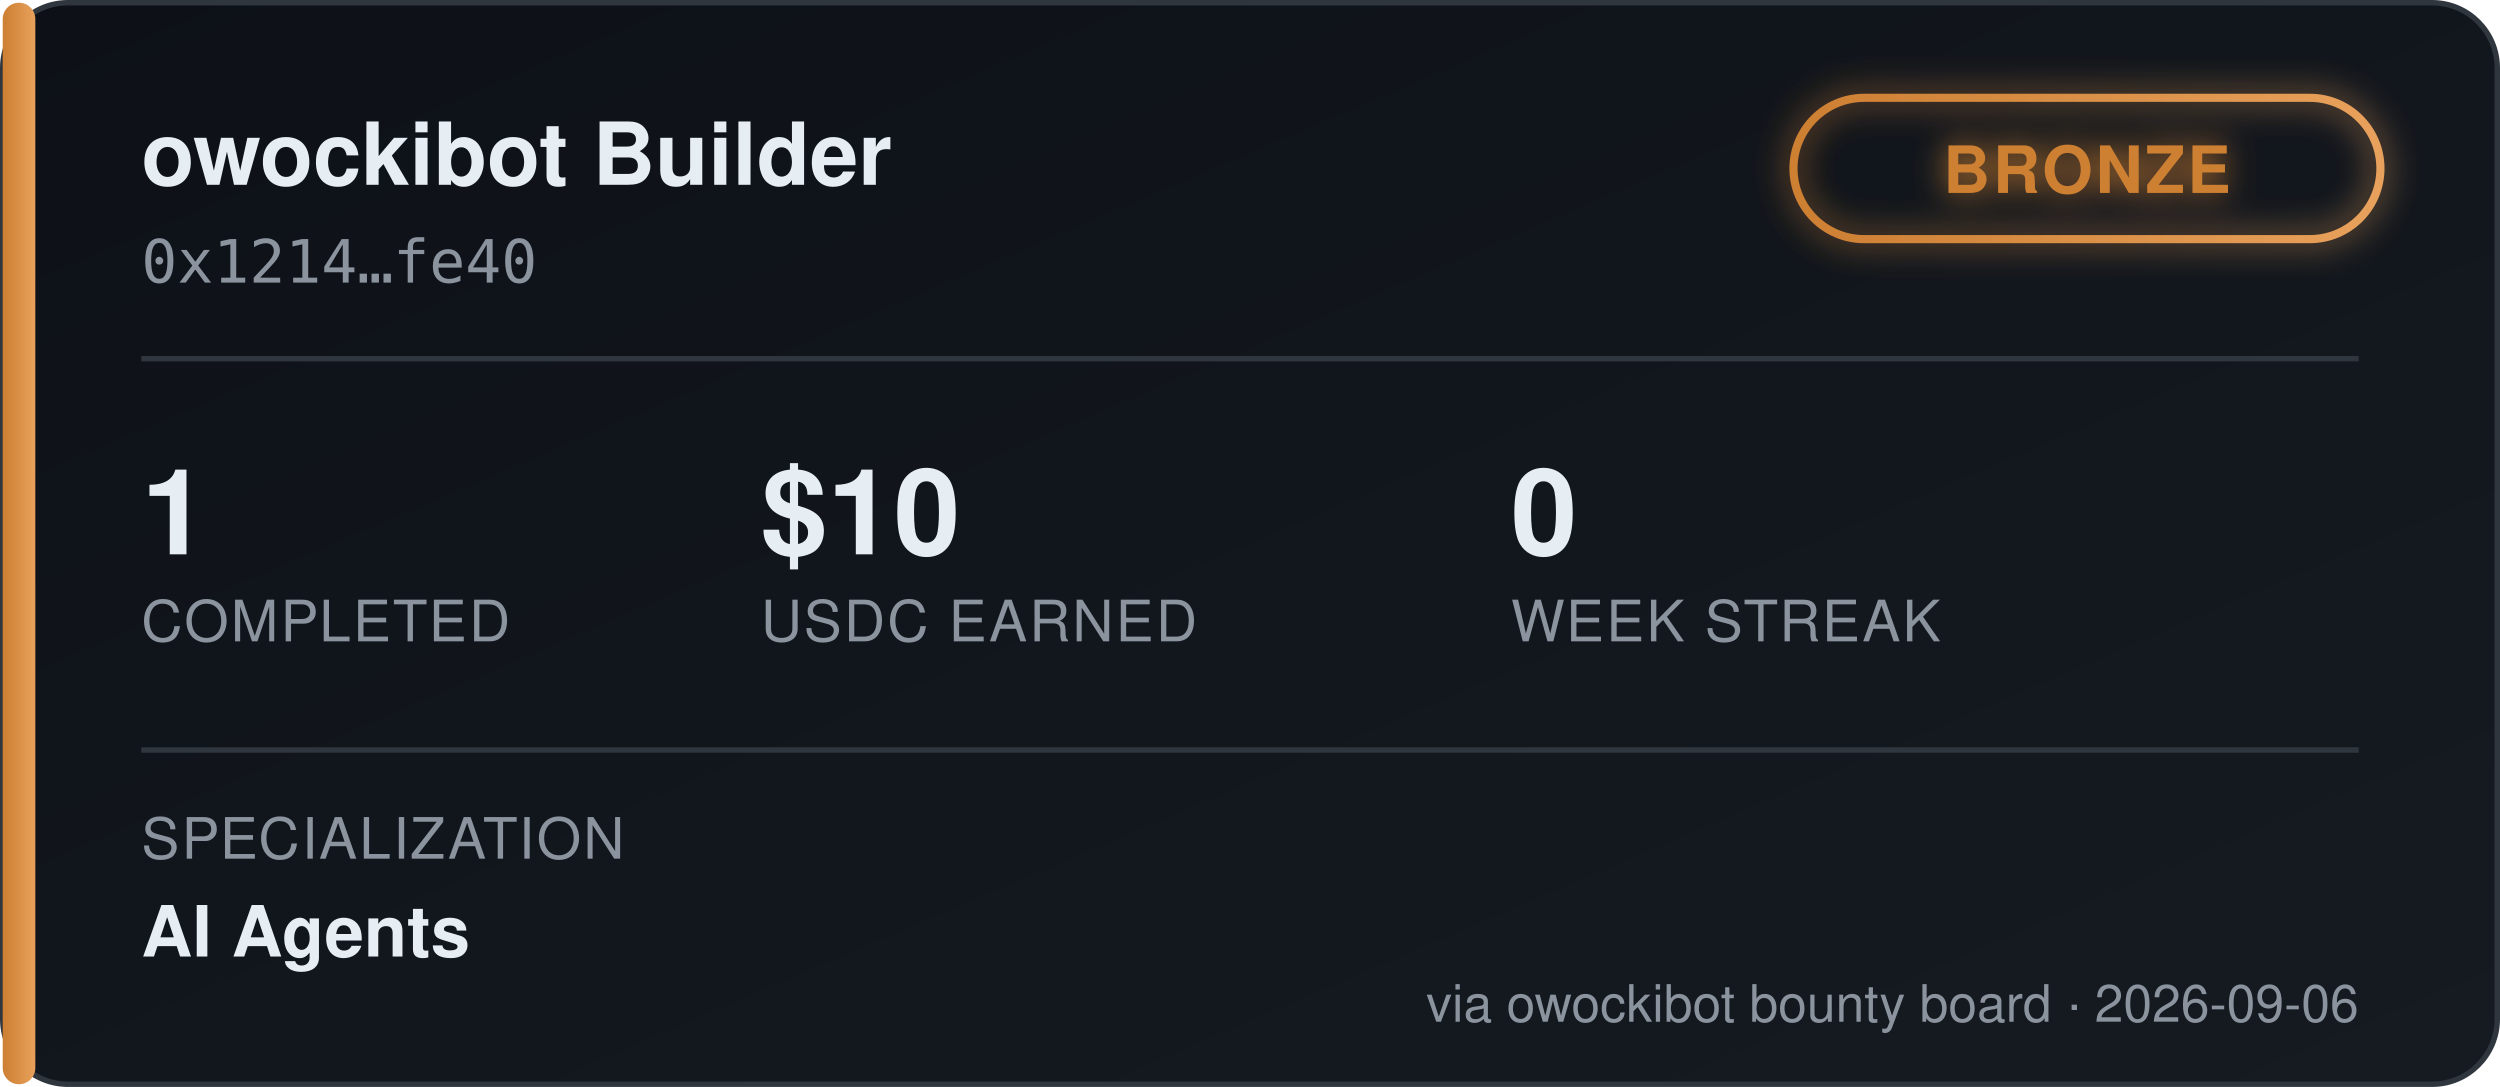
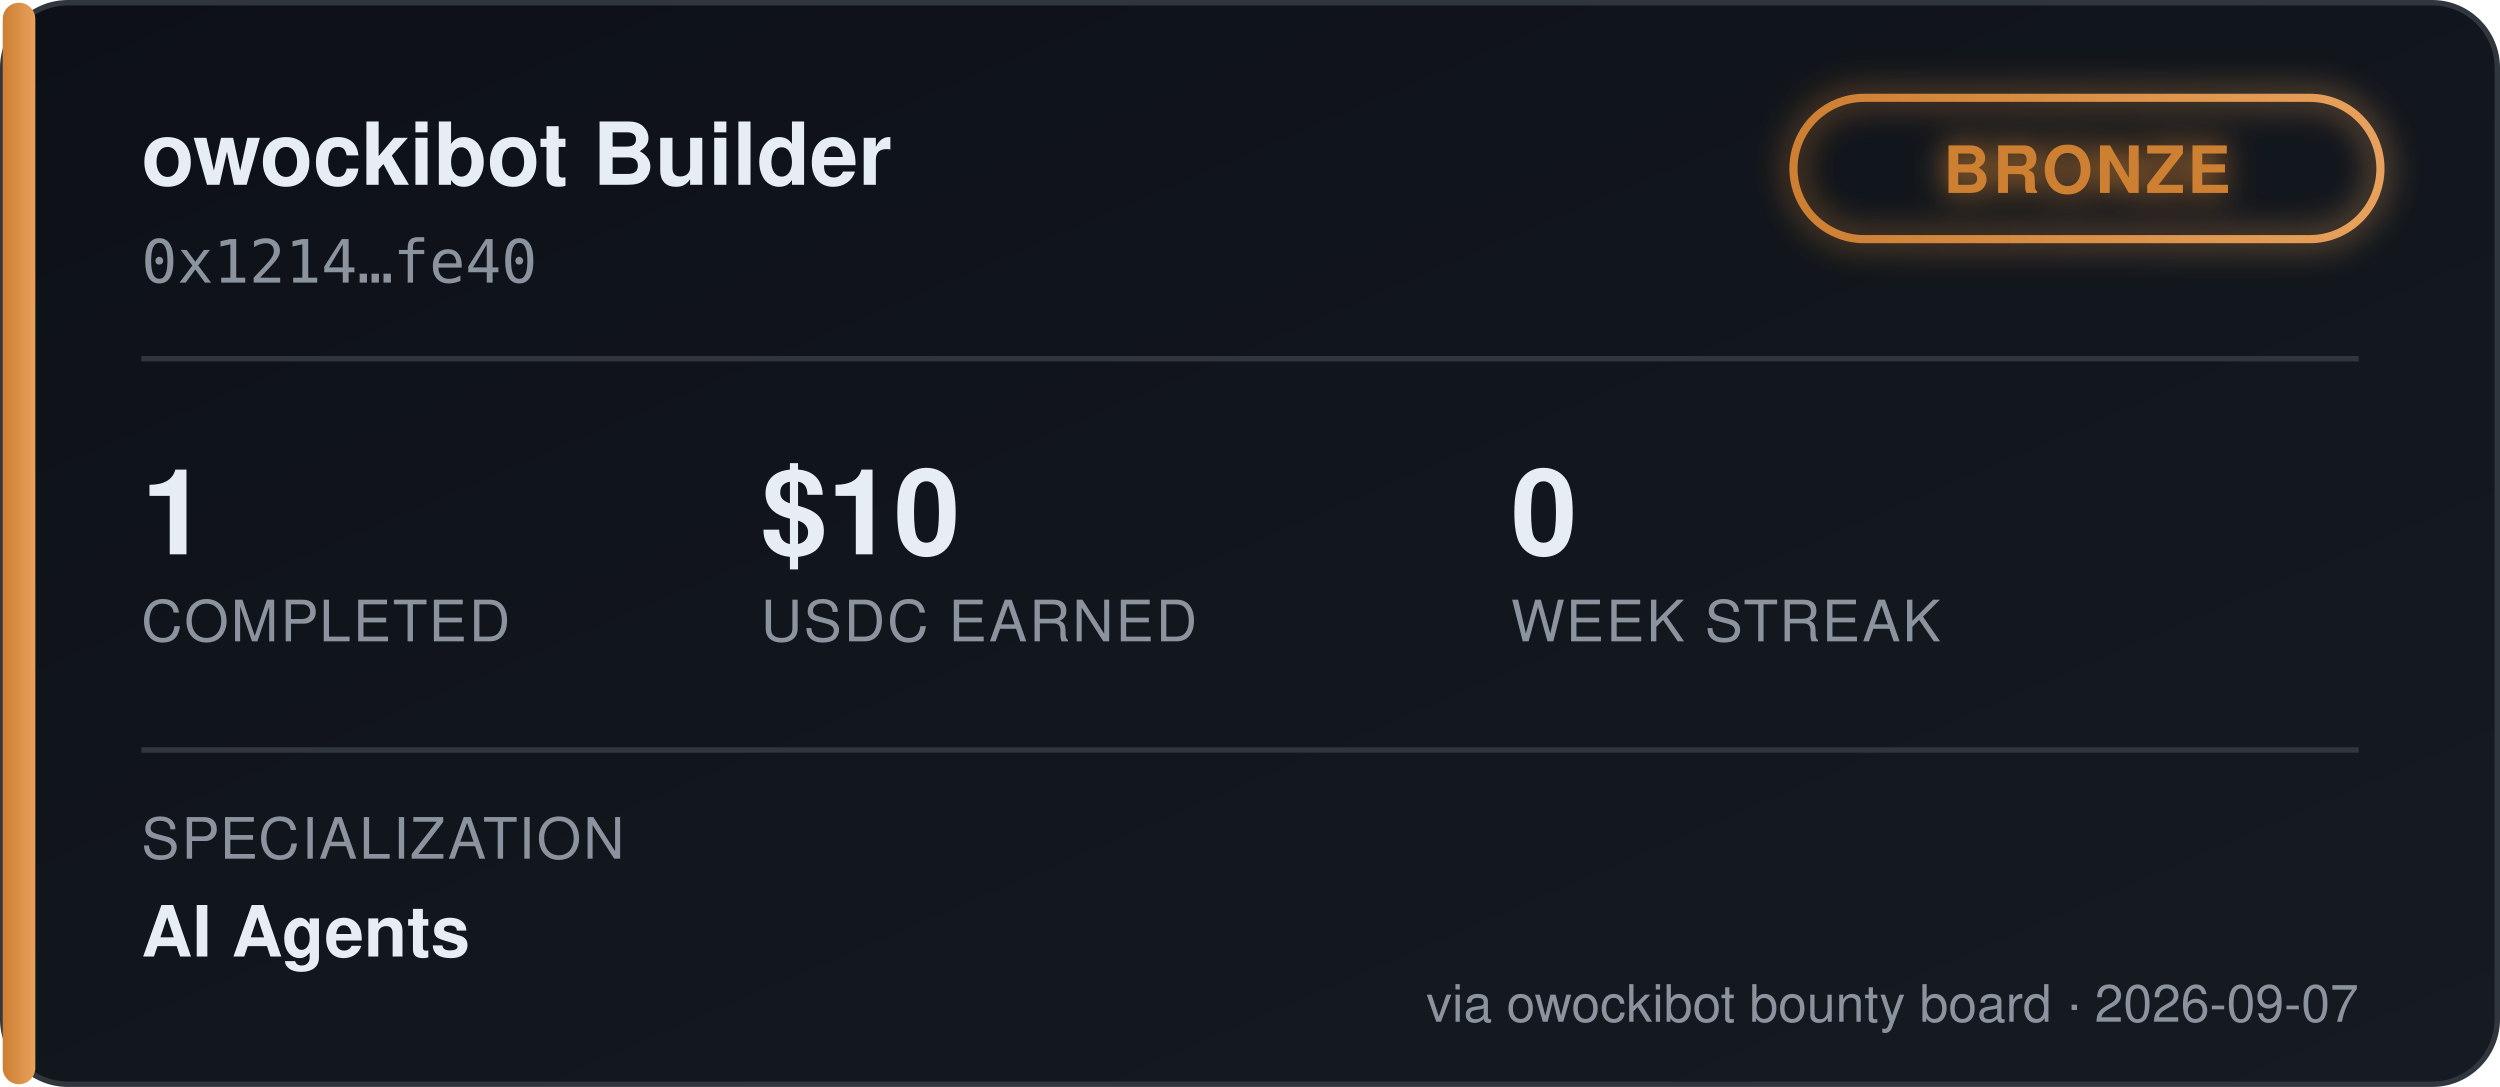
<svg xmlns="http://www.w3.org/2000/svg" width="460" height="200" viewBox="0 0 460 200" font-family="'Segoe UI', Helvetica, Arial, sans-serif">
  <defs>
    <linearGradient id="bgGrad" x1="0" y1="0" x2="1" y2="1">
      <stop offset="0%" stop-color="#0d1117" />
      <stop offset="100%" stop-color="#161b22" />
    </linearGradient>
    <linearGradient id="tierGrad" x1="0" y1="0" x2="1" y2="0">
      <stop offset="0%" stop-color="#cd7f32" />
      <stop offset="100%" stop-color="#e8a15c" />
    </linearGradient>
    <filter id="glow" x="-50%" y="-50%" width="200%" height="200%">
      <feGaussianBlur stdDeviation="3" result="blur" />
      <feMerge>
        <feMergeNode in="blur" />
        <feMergeNode in="SourceGraphic" />
      </feMerge>
    </filter>
  </defs>
  <rect x="0.5" y="0.5" width="459" height="199" rx="12" fill="url(#bgGrad)" stroke="#30363d" />
  <rect x="0.5" y="0.5" width="6" height="199" rx="3" fill="url(#tierGrad)" />
  <text x="26" y="34" fill="#e6edf3" font-size="16" font-weight="700">owockibot Builder</text>
  <text x="26" y="52" fill="#8b949e" font-size="11" font-family="monospace">0x1214…fe40</text>
  <g transform="translate(330, 18)" filter="url(#glow)">
    <rect x="0" y="0" width="108" height="26" rx="13" fill="none" stroke="url(#tierGrad)" stroke-width="1.5" />
    <text x="54" y="17.5" fill="#cd7f32" font-size="12" font-weight="700" text-anchor="middle" letter-spacing="0.5">BRONZE</text>
  </g>
  <line x1="26" y1="66" x2="434" y2="66" stroke="#30363d" stroke-width="1" />
  <g font-size="22" font-weight="700" fill="#e6edf3">
    <text x="26" y="102">1</text>
    <text x="140" y="102">$10</text>
    <text x="278" y="102">0</text>
  </g>
  <g font-size="10.5" fill="#8b949e" letter-spacing="0.4">
    <text x="26" y="118">COMPLETED</text>
    <text x="140" y="118">USDC EARNED</text>
    <text x="278" y="118">WEEK STREAK</text>
  </g>
  <line x1="26" y1="138" x2="434" y2="138" stroke="#30363d" stroke-width="1" />
  <text x="26" y="158" fill="#8b949e" font-size="10.5" letter-spacing="0.4">SPECIALIZATION</text>
  <text x="26" y="176" fill="#e6edf3" font-size="13" font-weight="600">AI Agents</text>
-   <text x="434" y="188" fill="#8b949e" font-size="9.5" text-anchor="end">via owockibot bounty board · 2026-09-06</text>
+   <text x="434" y="188" fill="#8b949e" font-size="9.5" text-anchor="end">via owockibot bounty board · 2026-09-07</text>
</svg>
